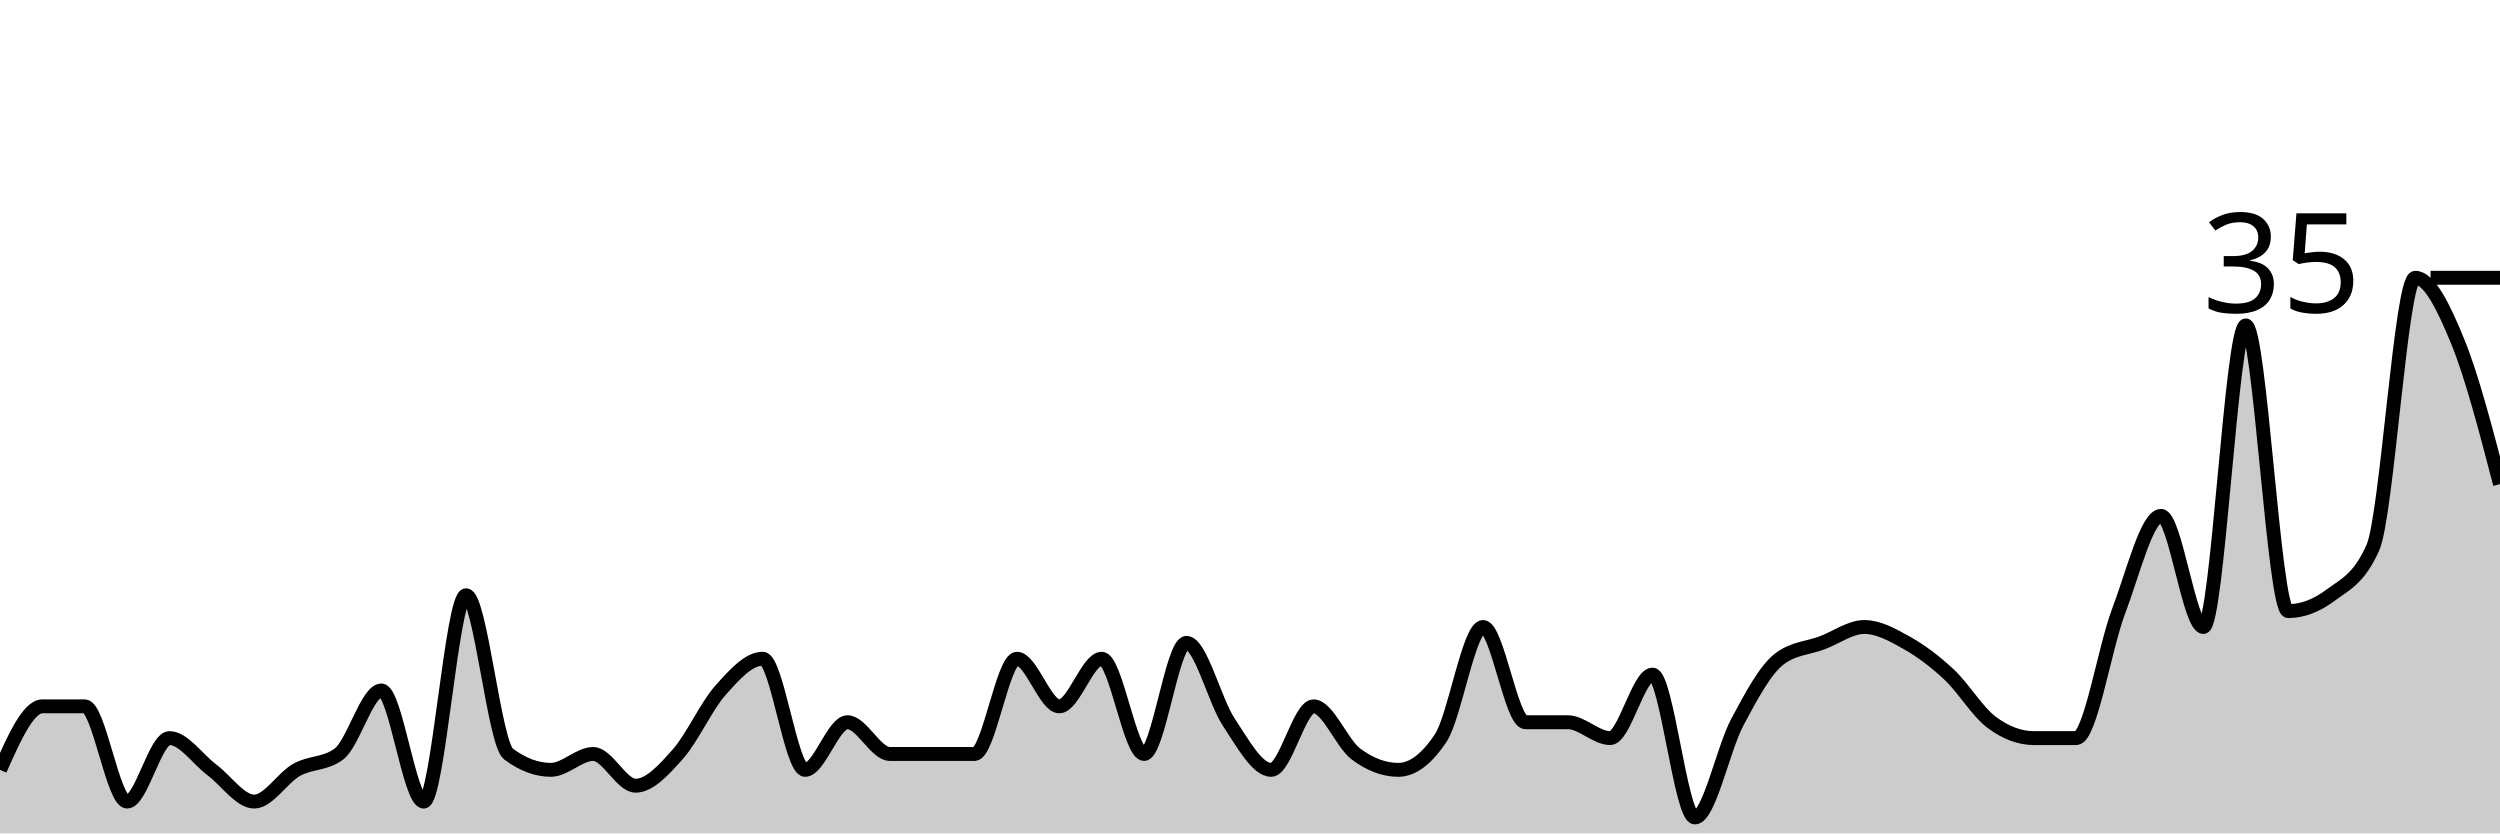
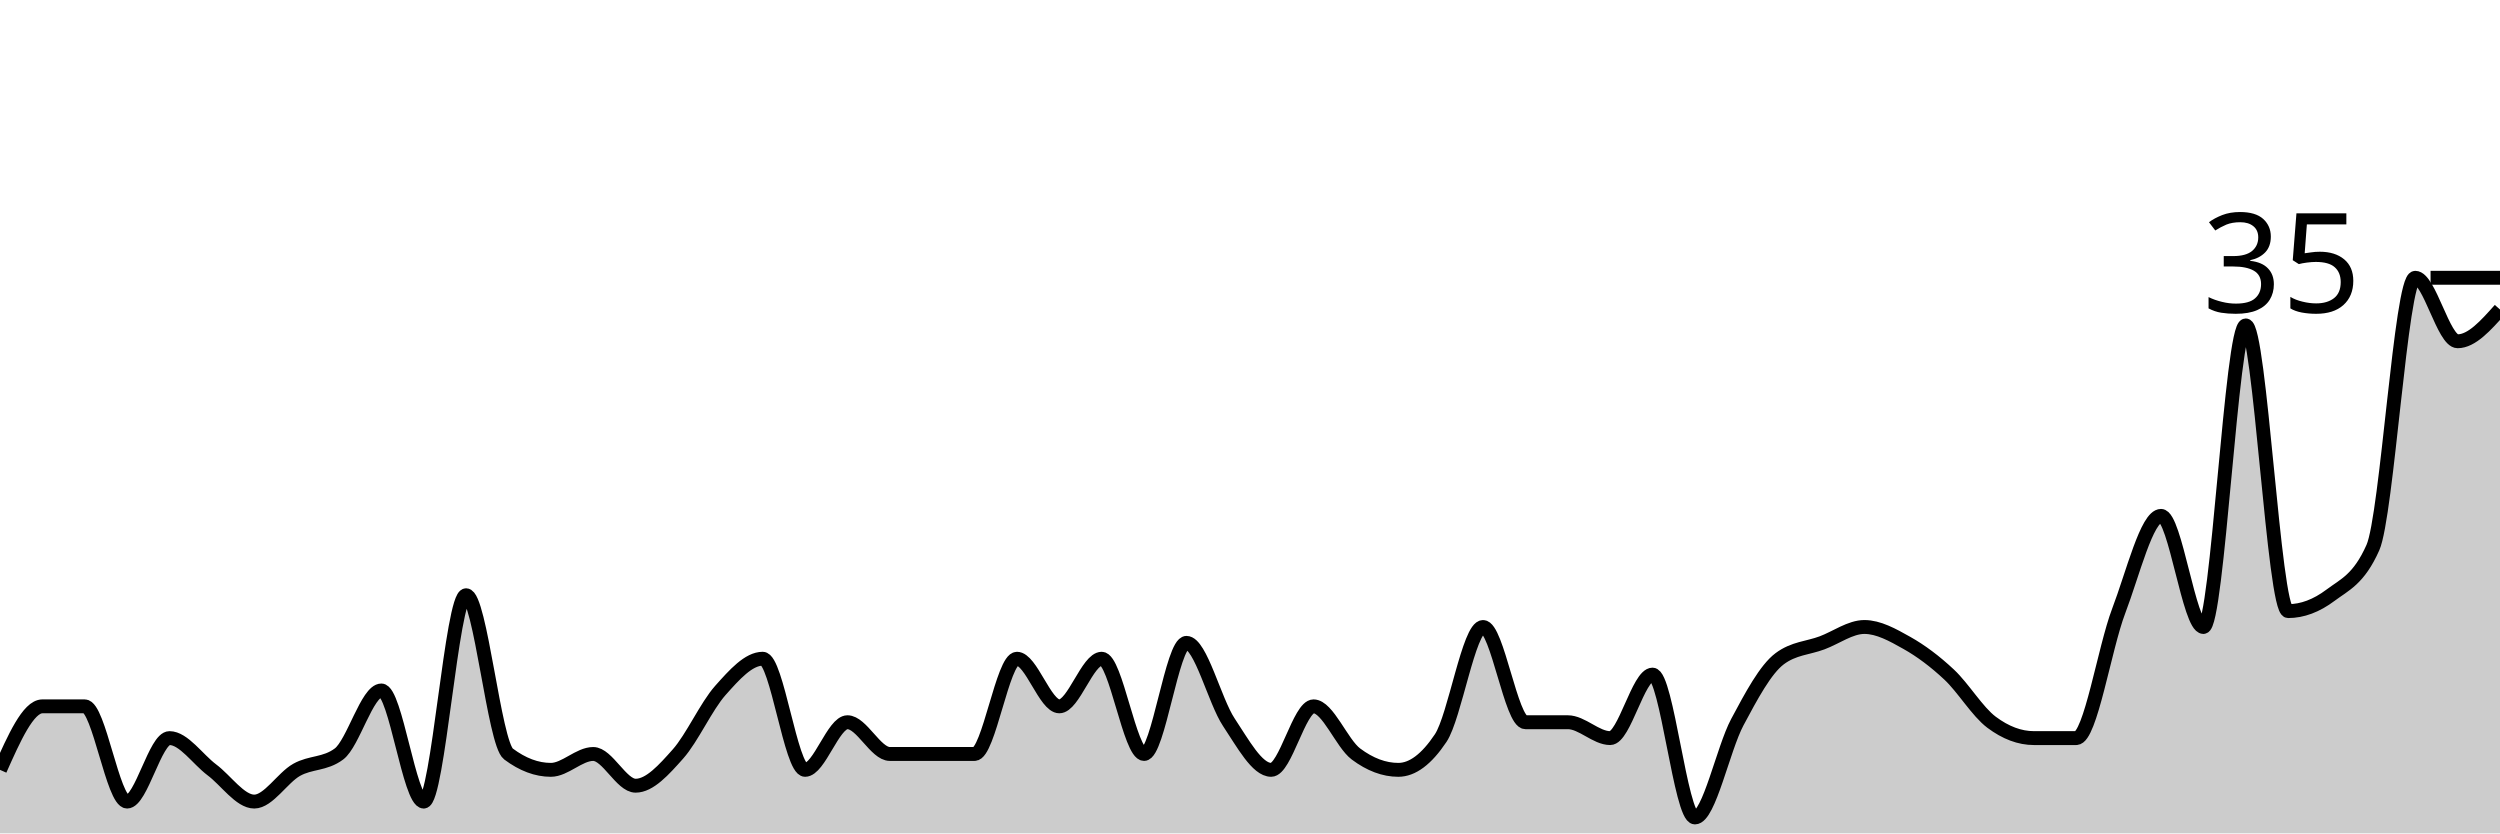
<svg xmlns="http://www.w3.org/2000/svg" viewBox="0 0 180 60">
  <g transform="translate(0,20)">
-     <path class="area" fill="rgba(0, 0, 0, 0.2)" d="M0,35.429C1.017,33.143,2.034,30.857,3.051,30.857C4.068,30.857,5.085,30.857,6.102,30.857C7.119,30.857,8.136,37.714,9.153,37.714C10.169,37.714,11.186,33.143,12.203,33.143C13.22,33.143,14.237,34.667,15.254,35.429C16.271,36.19,17.288,37.714,18.305,37.714C19.322,37.714,20.339,36,21.356,35.429C22.373,34.857,23.39,35.048,24.407,34.286C25.424,33.524,26.441,29.714,27.458,29.714C28.475,29.714,29.492,37.714,30.508,37.714C31.525,37.714,32.542,22.857,33.559,22.857C34.576,22.857,35.593,33.524,36.61,34.286C37.627,35.048,38.644,35.429,39.661,35.429C40.678,35.429,41.695,34.286,42.712,34.286C43.729,34.286,44.746,36.571,45.763,36.571C46.78,36.571,47.797,35.429,48.814,34.286C49.831,33.143,50.847,30.857,51.864,29.714C52.881,28.571,53.898,27.429,54.915,27.429C55.932,27.429,56.949,35.429,57.966,35.429C58.983,35.429,60,32,61.017,32C62.034,32,63.051,34.286,64.068,34.286C65.085,34.286,66.102,34.286,67.119,34.286C68.136,34.286,69.153,34.286,70.169,34.286C71.186,34.286,72.203,27.429,73.22,27.429C74.237,27.429,75.254,30.857,76.271,30.857C77.288,30.857,78.305,27.429,79.322,27.429C80.339,27.429,81.356,34.286,82.373,34.286C83.39,34.286,84.407,26.286,85.424,26.286C86.441,26.286,87.458,30.476,88.475,32C89.492,33.524,90.508,35.429,91.525,35.429C92.542,35.429,93.559,30.857,94.576,30.857C95.593,30.857,96.61,33.524,97.627,34.286C98.644,35.048,99.661,35.429,100.678,35.429C101.695,35.429,102.712,34.667,103.729,33.143C104.746,31.619,105.763,25.143,106.78,25.143C107.797,25.143,108.814,32,109.831,32C110.847,32,111.864,32,112.881,32C113.898,32,114.915,33.143,115.932,33.143C116.949,33.143,117.966,28.571,118.983,28.571C120,28.571,121.017,38.857,122.034,38.857C123.051,38.857,124.068,33.905,125.085,32C126.102,30.095,127.119,28.19,128.136,27.429C129.153,26.667,130.169,26.667,131.186,26.286C132.203,25.905,133.22,25.143,134.237,25.143C135.254,25.143,136.271,25.714,137.288,26.286C138.305,26.857,139.322,27.619,140.339,28.571C141.356,29.524,142.373,31.238,143.39,32C144.407,32.762,145.424,33.143,146.441,33.143C147.458,33.143,148.475,33.143,149.492,33.143C150.508,33.143,151.525,26.667,152.542,24C153.559,21.333,154.576,17.143,155.593,17.143C156.61,17.143,157.627,25.143,158.644,25.143C159.661,25.143,160.678,3.429,161.695,3.429C162.712,3.429,163.729,24,164.746,24C165.763,24,166.78,23.619,167.797,22.857C168.814,22.095,169.831,21.714,170.847,19.429C171.864,17.143,172.881,0,173.898,0C174.915,0,175.932,2.095,176.949,4.571C177.966,7.048,178.983,10.952,180,14.857L180,40C178.983,40,177.966,40,176.949,40C175.932,40,174.915,40,173.898,40C172.881,40,171.864,40,170.847,40C169.831,40,168.814,40,167.797,40C166.78,40,165.763,40,164.746,40C163.729,40,162.712,40,161.695,40C160.678,40,159.661,40,158.644,40C157.627,40,156.61,40,155.593,40C154.576,40,153.559,40,152.542,40C151.525,40,150.508,40,149.492,40C148.475,40,147.458,40,146.441,40C145.424,40,144.407,40,143.39,40C142.373,40,141.356,40,140.339,40C139.322,40,138.305,40,137.288,40C136.271,40,135.254,40,134.237,40C133.22,40,132.203,40,131.186,40C130.169,40,129.153,40,128.136,40C127.119,40,126.102,40,125.085,40C124.068,40,123.051,40,122.034,40C121.017,40,120,40,118.983,40C117.966,40,116.949,40,115.932,40C114.915,40,113.898,40,112.881,40C111.864,40,110.847,40,109.831,40C108.814,40,107.797,40,106.78,40C105.763,40,104.746,40,103.729,40C102.712,40,101.695,40,100.678,40C99.661,40,98.644,40,97.627,40C96.61,40,95.593,40,94.576,40C93.559,40,92.542,40,91.525,40C90.508,40,89.492,40,88.475,40C87.458,40,86.441,40,85.424,40C84.407,40,83.39,40,82.373,40C81.356,40,80.339,40,79.322,40C78.305,40,77.288,40,76.271,40C75.254,40,74.237,40,73.22,40C72.203,40,71.186,40,70.169,40C69.153,40,68.136,40,67.119,40C66.102,40,65.085,40,64.068,40C63.051,40,62.034,40,61.017,40C60,40,58.983,40,57.966,40C56.949,40,55.932,40,54.915,40C53.898,40,52.881,40,51.864,40C50.847,40,49.831,40,48.814,40C47.797,40,46.78,40,45.763,40C44.746,40,43.729,40,42.712,40C41.695,40,40.678,40,39.661,40C38.644,40,37.627,40,36.61,40C35.593,40,34.576,40,33.559,40C32.542,40,31.525,40,30.508,40C29.492,40,28.475,40,27.458,40C26.441,40,25.424,40,24.407,40C23.39,40,22.373,40,21.356,40C20.339,40,19.322,40,18.305,40C17.288,40,16.271,40,15.254,40C14.237,40,13.22,40,12.203,40C11.186,40,10.169,40,9.153,40C8.136,40,7.119,40,6.102,40C5.085,40,4.068,40,3.051,40C2.034,40,1.017,40,0,40Z" />
-     <path class="line" stroke="black" fill="none" d="M0,35.429C1.017,33.143,2.034,30.857,3.051,30.857C4.068,30.857,5.085,30.857,6.102,30.857C7.119,30.857,8.136,37.714,9.153,37.714C10.169,37.714,11.186,33.143,12.203,33.143C13.22,33.143,14.237,34.667,15.254,35.429C16.271,36.19,17.288,37.714,18.305,37.714C19.322,37.714,20.339,36,21.356,35.429C22.373,34.857,23.39,35.048,24.407,34.286C25.424,33.524,26.441,29.714,27.458,29.714C28.475,29.714,29.492,37.714,30.508,37.714C31.525,37.714,32.542,22.857,33.559,22.857C34.576,22.857,35.593,33.524,36.61,34.286C37.627,35.048,38.644,35.429,39.661,35.429C40.678,35.429,41.695,34.286,42.712,34.286C43.729,34.286,44.746,36.571,45.763,36.571C46.78,36.571,47.797,35.429,48.814,34.286C49.831,33.143,50.847,30.857,51.864,29.714C52.881,28.571,53.898,27.429,54.915,27.429C55.932,27.429,56.949,35.429,57.966,35.429C58.983,35.429,60,32,61.017,32C62.034,32,63.051,34.286,64.068,34.286C65.085,34.286,66.102,34.286,67.119,34.286C68.136,34.286,69.153,34.286,70.169,34.286C71.186,34.286,72.203,27.429,73.22,27.429C74.237,27.429,75.254,30.857,76.271,30.857C77.288,30.857,78.305,27.429,79.322,27.429C80.339,27.429,81.356,34.286,82.373,34.286C83.39,34.286,84.407,26.286,85.424,26.286C86.441,26.286,87.458,30.476,88.475,32C89.492,33.524,90.508,35.429,91.525,35.429C92.542,35.429,93.559,30.857,94.576,30.857C95.593,30.857,96.61,33.524,97.627,34.286C98.644,35.048,99.661,35.429,100.678,35.429C101.695,35.429,102.712,34.667,103.729,33.143C104.746,31.619,105.763,25.143,106.78,25.143C107.797,25.143,108.814,32,109.831,32C110.847,32,111.864,32,112.881,32C113.898,32,114.915,33.143,115.932,33.143C116.949,33.143,117.966,28.571,118.983,28.571C120,28.571,121.017,38.857,122.034,38.857C123.051,38.857,124.068,33.905,125.085,32C126.102,30.095,127.119,28.19,128.136,27.429C129.153,26.667,130.169,26.667,131.186,26.286C132.203,25.905,133.22,25.143,134.237,25.143C135.254,25.143,136.271,25.714,137.288,26.286C138.305,26.857,139.322,27.619,140.339,28.571C141.356,29.524,142.373,31.238,143.39,32C144.407,32.762,145.424,33.143,146.441,33.143C147.458,33.143,148.475,33.143,149.492,33.143C150.508,33.143,151.525,26.667,152.542,24C153.559,21.333,154.576,17.143,155.593,17.143C156.61,17.143,157.627,25.143,158.644,25.143C159.661,25.143,160.678,3.429,161.695,3.429C162.712,3.429,163.729,24,164.746,24C165.763,24,166.78,23.619,167.797,22.857C168.814,22.095,169.831,21.714,170.847,19.429C171.864,17.143,172.881,0,173.898,0C174.915,0,175.932,2.095,176.949,4.571C177.966,7.048,178.983,10.952,180,14.857" />
+     <path class="area" fill="rgba(0, 0, 0, 0.2)" d="M0,35.429C1.017,33.143,2.034,30.857,3.051,30.857C4.068,30.857,5.085,30.857,6.102,30.857C7.119,30.857,8.136,37.714,9.153,37.714C10.169,37.714,11.186,33.143,12.203,33.143C13.22,33.143,14.237,34.667,15.254,35.429C16.271,36.19,17.288,37.714,18.305,37.714C19.322,37.714,20.339,36,21.356,35.429C22.373,34.857,23.39,35.048,24.407,34.286C25.424,33.524,26.441,29.714,27.458,29.714C28.475,29.714,29.492,37.714,30.508,37.714C31.525,37.714,32.542,22.857,33.559,22.857C34.576,22.857,35.593,33.524,36.61,34.286C37.627,35.048,38.644,35.429,39.661,35.429C40.678,35.429,41.695,34.286,42.712,34.286C43.729,34.286,44.746,36.571,45.763,36.571C46.78,36.571,47.797,35.429,48.814,34.286C49.831,33.143,50.847,30.857,51.864,29.714C52.881,28.571,53.898,27.429,54.915,27.429C55.932,27.429,56.949,35.429,57.966,35.429C58.983,35.429,60,32,61.017,32C62.034,32,63.051,34.286,64.068,34.286C65.085,34.286,66.102,34.286,67.119,34.286C68.136,34.286,69.153,34.286,70.169,34.286C71.186,34.286,72.203,27.429,73.22,27.429C74.237,27.429,75.254,30.857,76.271,30.857C77.288,30.857,78.305,27.429,79.322,27.429C80.339,27.429,81.356,34.286,82.373,34.286C83.39,34.286,84.407,26.286,85.424,26.286C86.441,26.286,87.458,30.476,88.475,32C89.492,33.524,90.508,35.429,91.525,35.429C92.542,35.429,93.559,30.857,94.576,30.857C95.593,30.857,96.61,33.524,97.627,34.286C98.644,35.048,99.661,35.429,100.678,35.429C101.695,35.429,102.712,34.667,103.729,33.143C104.746,31.619,105.763,25.143,106.78,25.143C107.797,25.143,108.814,32,109.831,32C110.847,32,111.864,32,112.881,32C113.898,32,114.915,33.143,115.932,33.143C116.949,33.143,117.966,28.571,118.983,28.571C120,28.571,121.017,38.857,122.034,38.857C123.051,38.857,124.068,33.905,125.085,32C126.102,30.095,127.119,28.19,128.136,27.429C129.153,26.667,130.169,26.667,131.186,26.286C132.203,25.905,133.22,25.143,134.237,25.143C135.254,25.143,136.271,25.714,137.288,26.286C138.305,26.857,139.322,27.619,140.339,28.571C141.356,29.524,142.373,31.238,143.39,32C144.407,32.762,145.424,33.143,146.441,33.143C147.458,33.143,148.475,33.143,149.492,33.143C150.508,33.143,151.525,26.667,152.542,24C153.559,21.333,154.576,17.143,155.593,17.143C156.61,17.143,157.627,25.143,158.644,25.143C159.661,25.143,160.678,3.429,161.695,3.429C162.712,3.429,163.729,24,164.746,24C165.763,24,166.78,23.619,167.797,22.857C168.814,22.095,169.831,21.714,170.847,19.429C171.864,17.143,172.881,0,173.898,0C174.915,0,175.932,4.571,176.949,4.571C177.966,4.571,178.983,3.429,180,2.286L180,40C178.983,40,177.966,40,176.949,40C175.932,40,174.915,40,173.898,40C172.881,40,171.864,40,170.847,40C169.831,40,168.814,40,167.797,40C166.78,40,165.763,40,164.746,40C163.729,40,162.712,40,161.695,40C160.678,40,159.661,40,158.644,40C157.627,40,156.61,40,155.593,40C154.576,40,153.559,40,152.542,40C151.525,40,150.508,40,149.492,40C148.475,40,147.458,40,146.441,40C145.424,40,144.407,40,143.39,40C142.373,40,141.356,40,140.339,40C139.322,40,138.305,40,137.288,40C136.271,40,135.254,40,134.237,40C133.22,40,132.203,40,131.186,40C130.169,40,129.153,40,128.136,40C127.119,40,126.102,40,125.085,40C124.068,40,123.051,40,122.034,40C121.017,40,120,40,118.983,40C117.966,40,116.949,40,115.932,40C114.915,40,113.898,40,112.881,40C111.864,40,110.847,40,109.831,40C108.814,40,107.797,40,106.78,40C105.763,40,104.746,40,103.729,40C102.712,40,101.695,40,100.678,40C99.661,40,98.644,40,97.627,40C96.61,40,95.593,40,94.576,40C93.559,40,92.542,40,91.525,40C90.508,40,89.492,40,88.475,40C87.458,40,86.441,40,85.424,40C84.407,40,83.39,40,82.373,40C81.356,40,80.339,40,79.322,40C78.305,40,77.288,40,76.271,40C75.254,40,74.237,40,73.22,40C72.203,40,71.186,40,70.169,40C69.153,40,68.136,40,67.119,40C66.102,40,65.085,40,64.068,40C63.051,40,62.034,40,61.017,40C60,40,58.983,40,57.966,40C56.949,40,55.932,40,54.915,40C53.898,40,52.881,40,51.864,40C50.847,40,49.831,40,48.814,40C47.797,40,46.78,40,45.763,40C44.746,40,43.729,40,42.712,40C41.695,40,40.678,40,39.661,40C38.644,40,37.627,40,36.61,40C35.593,40,34.576,40,33.559,40C32.542,40,31.525,40,30.508,40C29.492,40,28.475,40,27.458,40C26.441,40,25.424,40,24.407,40C23.39,40,22.373,40,21.356,40C20.339,40,19.322,40,18.305,40C17.288,40,16.271,40,15.254,40C14.237,40,13.22,40,12.203,40C11.186,40,10.169,40,9.153,40C8.136,40,7.119,40,6.102,40C5.085,40,4.068,40,3.051,40C2.034,40,1.017,40,0,40Z" />
+     <path class="line" stroke="black" fill="none" d="M0,35.429C1.017,33.143,2.034,30.857,3.051,30.857C4.068,30.857,5.085,30.857,6.102,30.857C7.119,30.857,8.136,37.714,9.153,37.714C10.169,37.714,11.186,33.143,12.203,33.143C13.22,33.143,14.237,34.667,15.254,35.429C16.271,36.19,17.288,37.714,18.305,37.714C19.322,37.714,20.339,36,21.356,35.429C22.373,34.857,23.39,35.048,24.407,34.286C25.424,33.524,26.441,29.714,27.458,29.714C28.475,29.714,29.492,37.714,30.508,37.714C31.525,37.714,32.542,22.857,33.559,22.857C34.576,22.857,35.593,33.524,36.61,34.286C37.627,35.048,38.644,35.429,39.661,35.429C40.678,35.429,41.695,34.286,42.712,34.286C43.729,34.286,44.746,36.571,45.763,36.571C46.78,36.571,47.797,35.429,48.814,34.286C49.831,33.143,50.847,30.857,51.864,29.714C52.881,28.571,53.898,27.429,54.915,27.429C55.932,27.429,56.949,35.429,57.966,35.429C58.983,35.429,60,32,61.017,32C62.034,32,63.051,34.286,64.068,34.286C65.085,34.286,66.102,34.286,67.119,34.286C68.136,34.286,69.153,34.286,70.169,34.286C71.186,34.286,72.203,27.429,73.22,27.429C74.237,27.429,75.254,30.857,76.271,30.857C77.288,30.857,78.305,27.429,79.322,27.429C80.339,27.429,81.356,34.286,82.373,34.286C83.39,34.286,84.407,26.286,85.424,26.286C86.441,26.286,87.458,30.476,88.475,32C89.492,33.524,90.508,35.429,91.525,35.429C92.542,35.429,93.559,30.857,94.576,30.857C95.593,30.857,96.61,33.524,97.627,34.286C98.644,35.048,99.661,35.429,100.678,35.429C101.695,35.429,102.712,34.667,103.729,33.143C104.746,31.619,105.763,25.143,106.78,25.143C107.797,25.143,108.814,32,109.831,32C110.847,32,111.864,32,112.881,32C113.898,32,114.915,33.143,115.932,33.143C116.949,33.143,117.966,28.571,118.983,28.571C120,28.571,121.017,38.857,122.034,38.857C123.051,38.857,124.068,33.905,125.085,32C126.102,30.095,127.119,28.19,128.136,27.429C129.153,26.667,130.169,26.667,131.186,26.286C132.203,25.905,133.22,25.143,134.237,25.143C135.254,25.143,136.271,25.714,137.288,26.286C138.305,26.857,139.322,27.619,140.339,28.571C141.356,29.524,142.373,31.238,143.39,32C144.407,32.762,145.424,33.143,146.441,33.143C147.458,33.143,148.475,33.143,149.492,33.143C150.508,33.143,151.525,26.667,152.542,24C153.559,21.333,154.576,17.143,155.593,17.143C156.61,17.143,157.627,25.143,158.644,25.143C159.661,25.143,160.678,3.429,161.695,3.429C162.712,3.429,163.729,24,164.746,24C165.763,24,166.78,23.619,167.797,22.857C168.814,22.095,169.831,21.714,170.847,19.429C171.864,17.143,172.881,0,173.898,0C174.915,0,175.932,4.571,176.949,4.571C177.966,4.571,178.983,3.429,180,2.286" />
    <path class="axis-ceiling" stroke-width="1" stroke="black" fill="none" d="M175,0L180,0" />
    <text class="axis-ceiling-label" font-family="sans-serif" text-anchor="end" font-size="10px" x="170" y="2.5">35</text>
  </g>
</svg>
